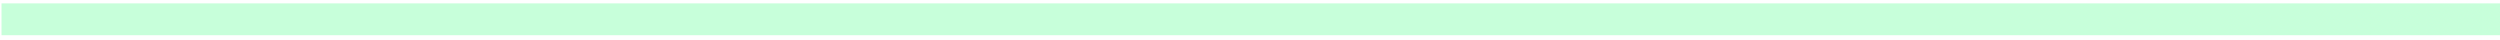
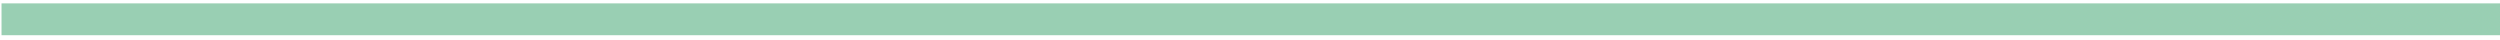
<svg xmlns="http://www.w3.org/2000/svg" width="314" height="5" viewBox="0 0 314 5" fill="none">
-   <line x1="0.192" y1="2.423" x2="314" y2="2.423" stroke="#C7FFDA" stroke-width="4" />
+   <line x1="0.192" y1="2.423" x2="314" y2="2.423" stroke="#99CFB3" stroke-width="4" />
</svg>
